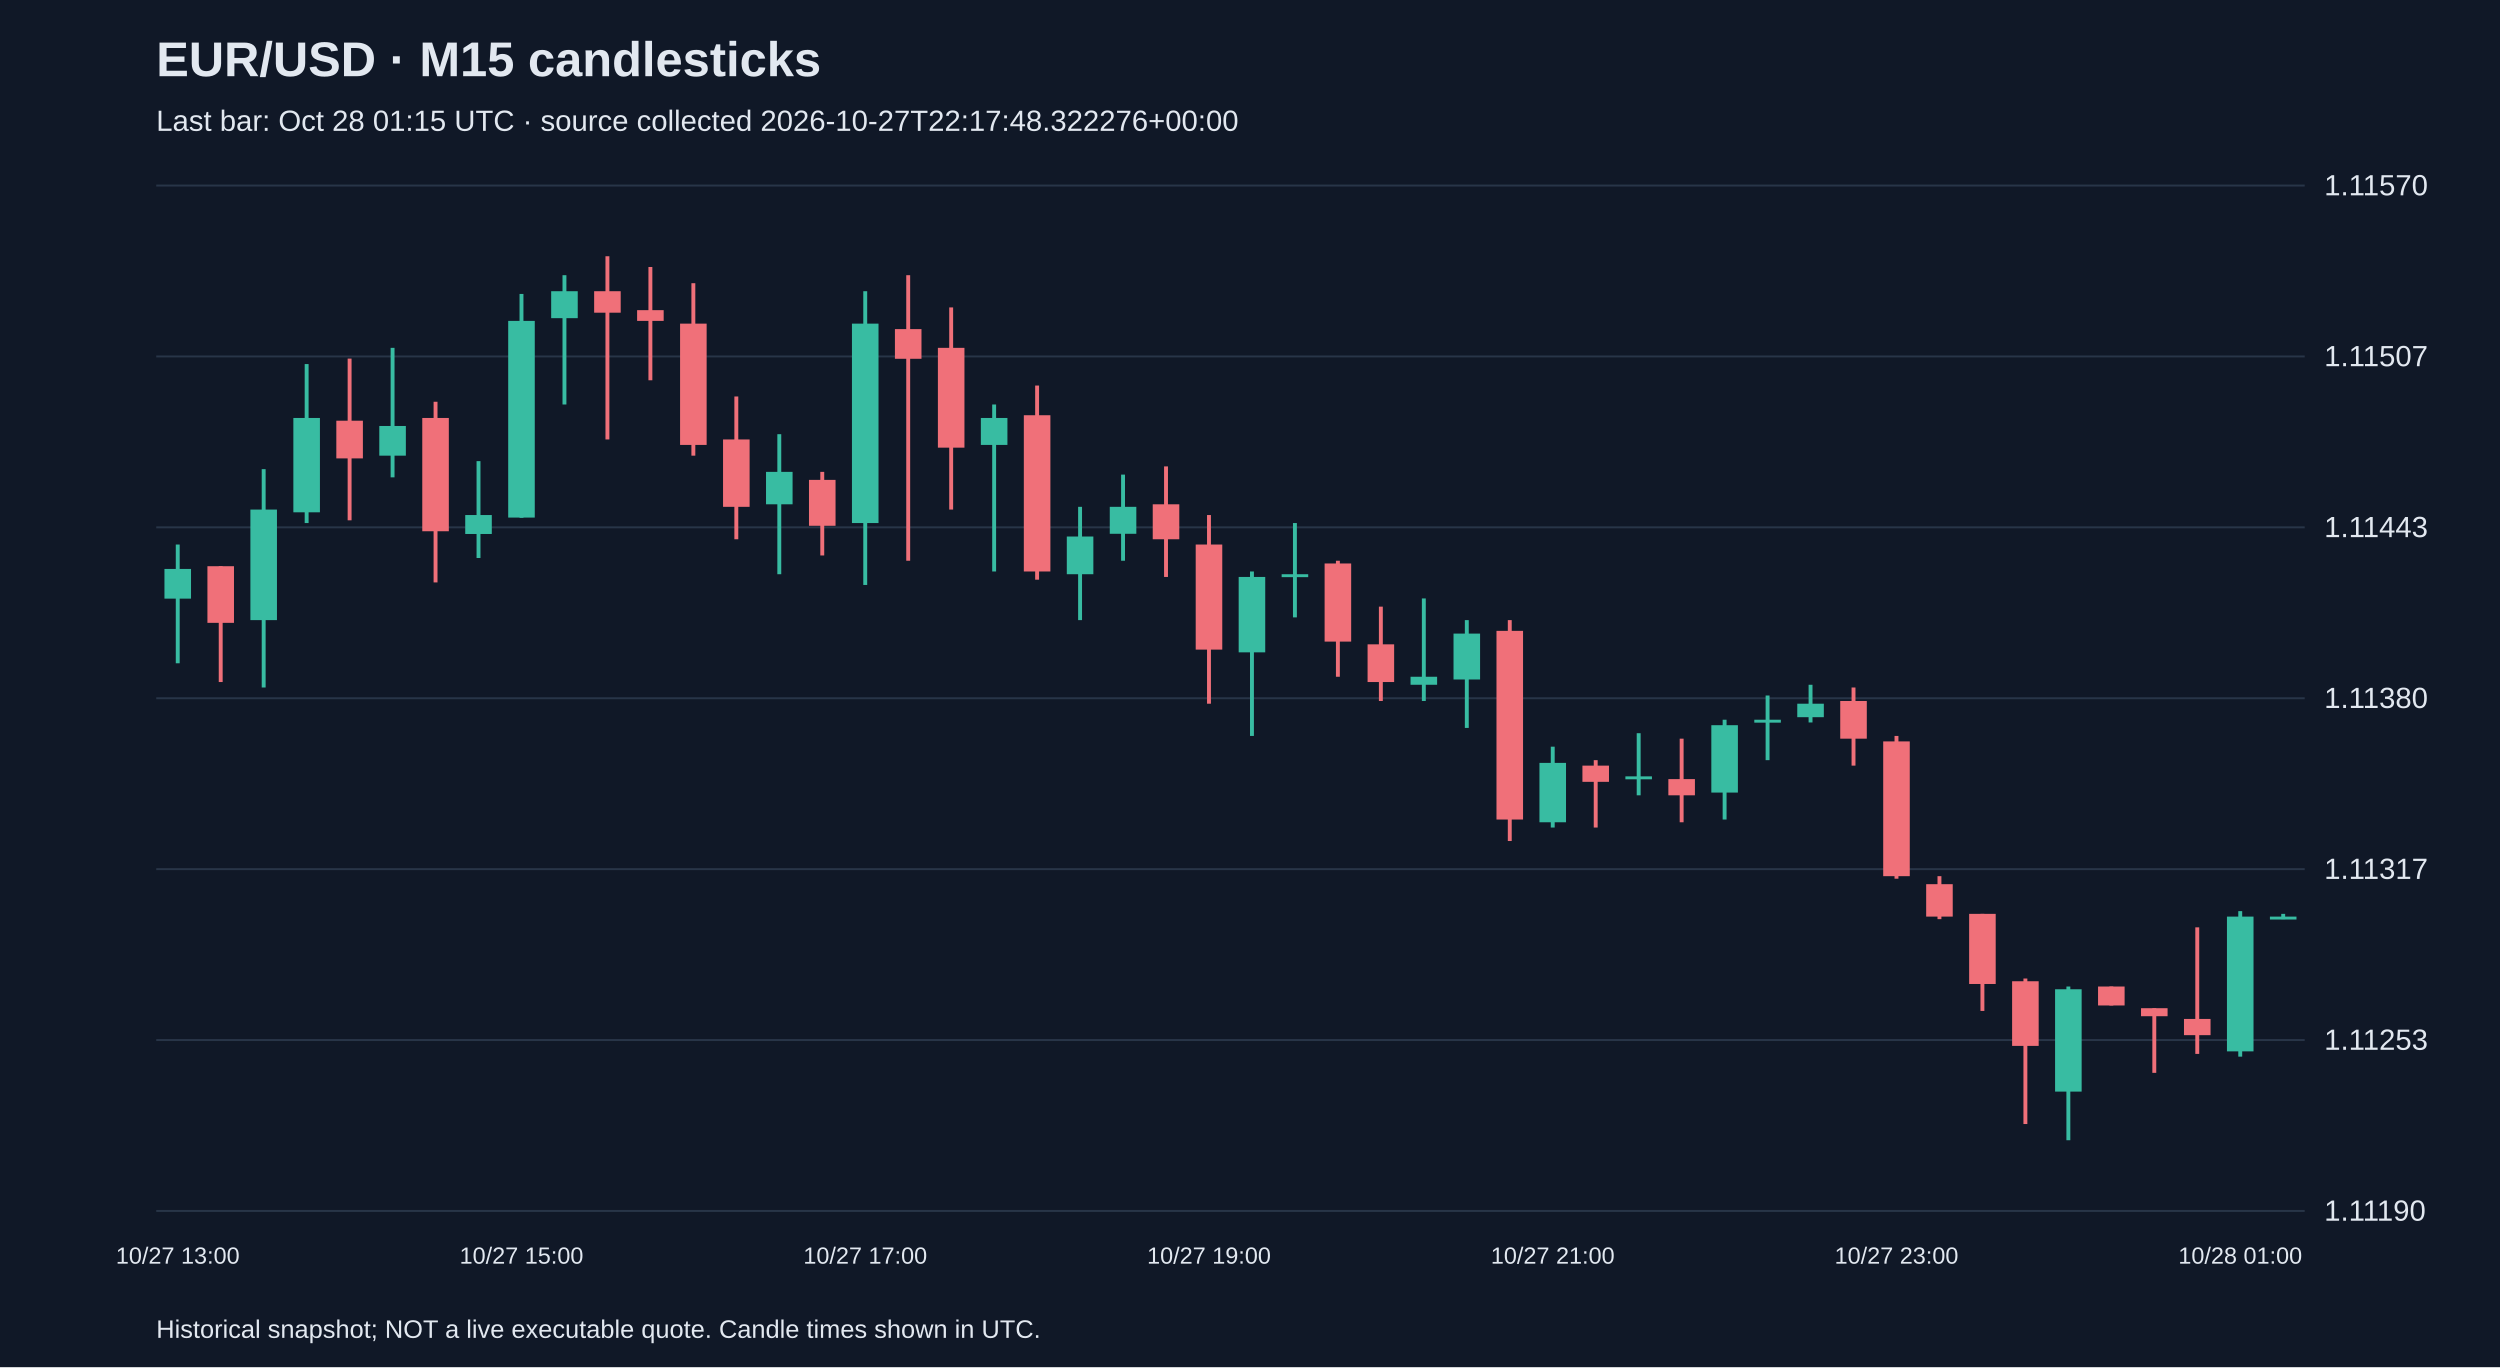
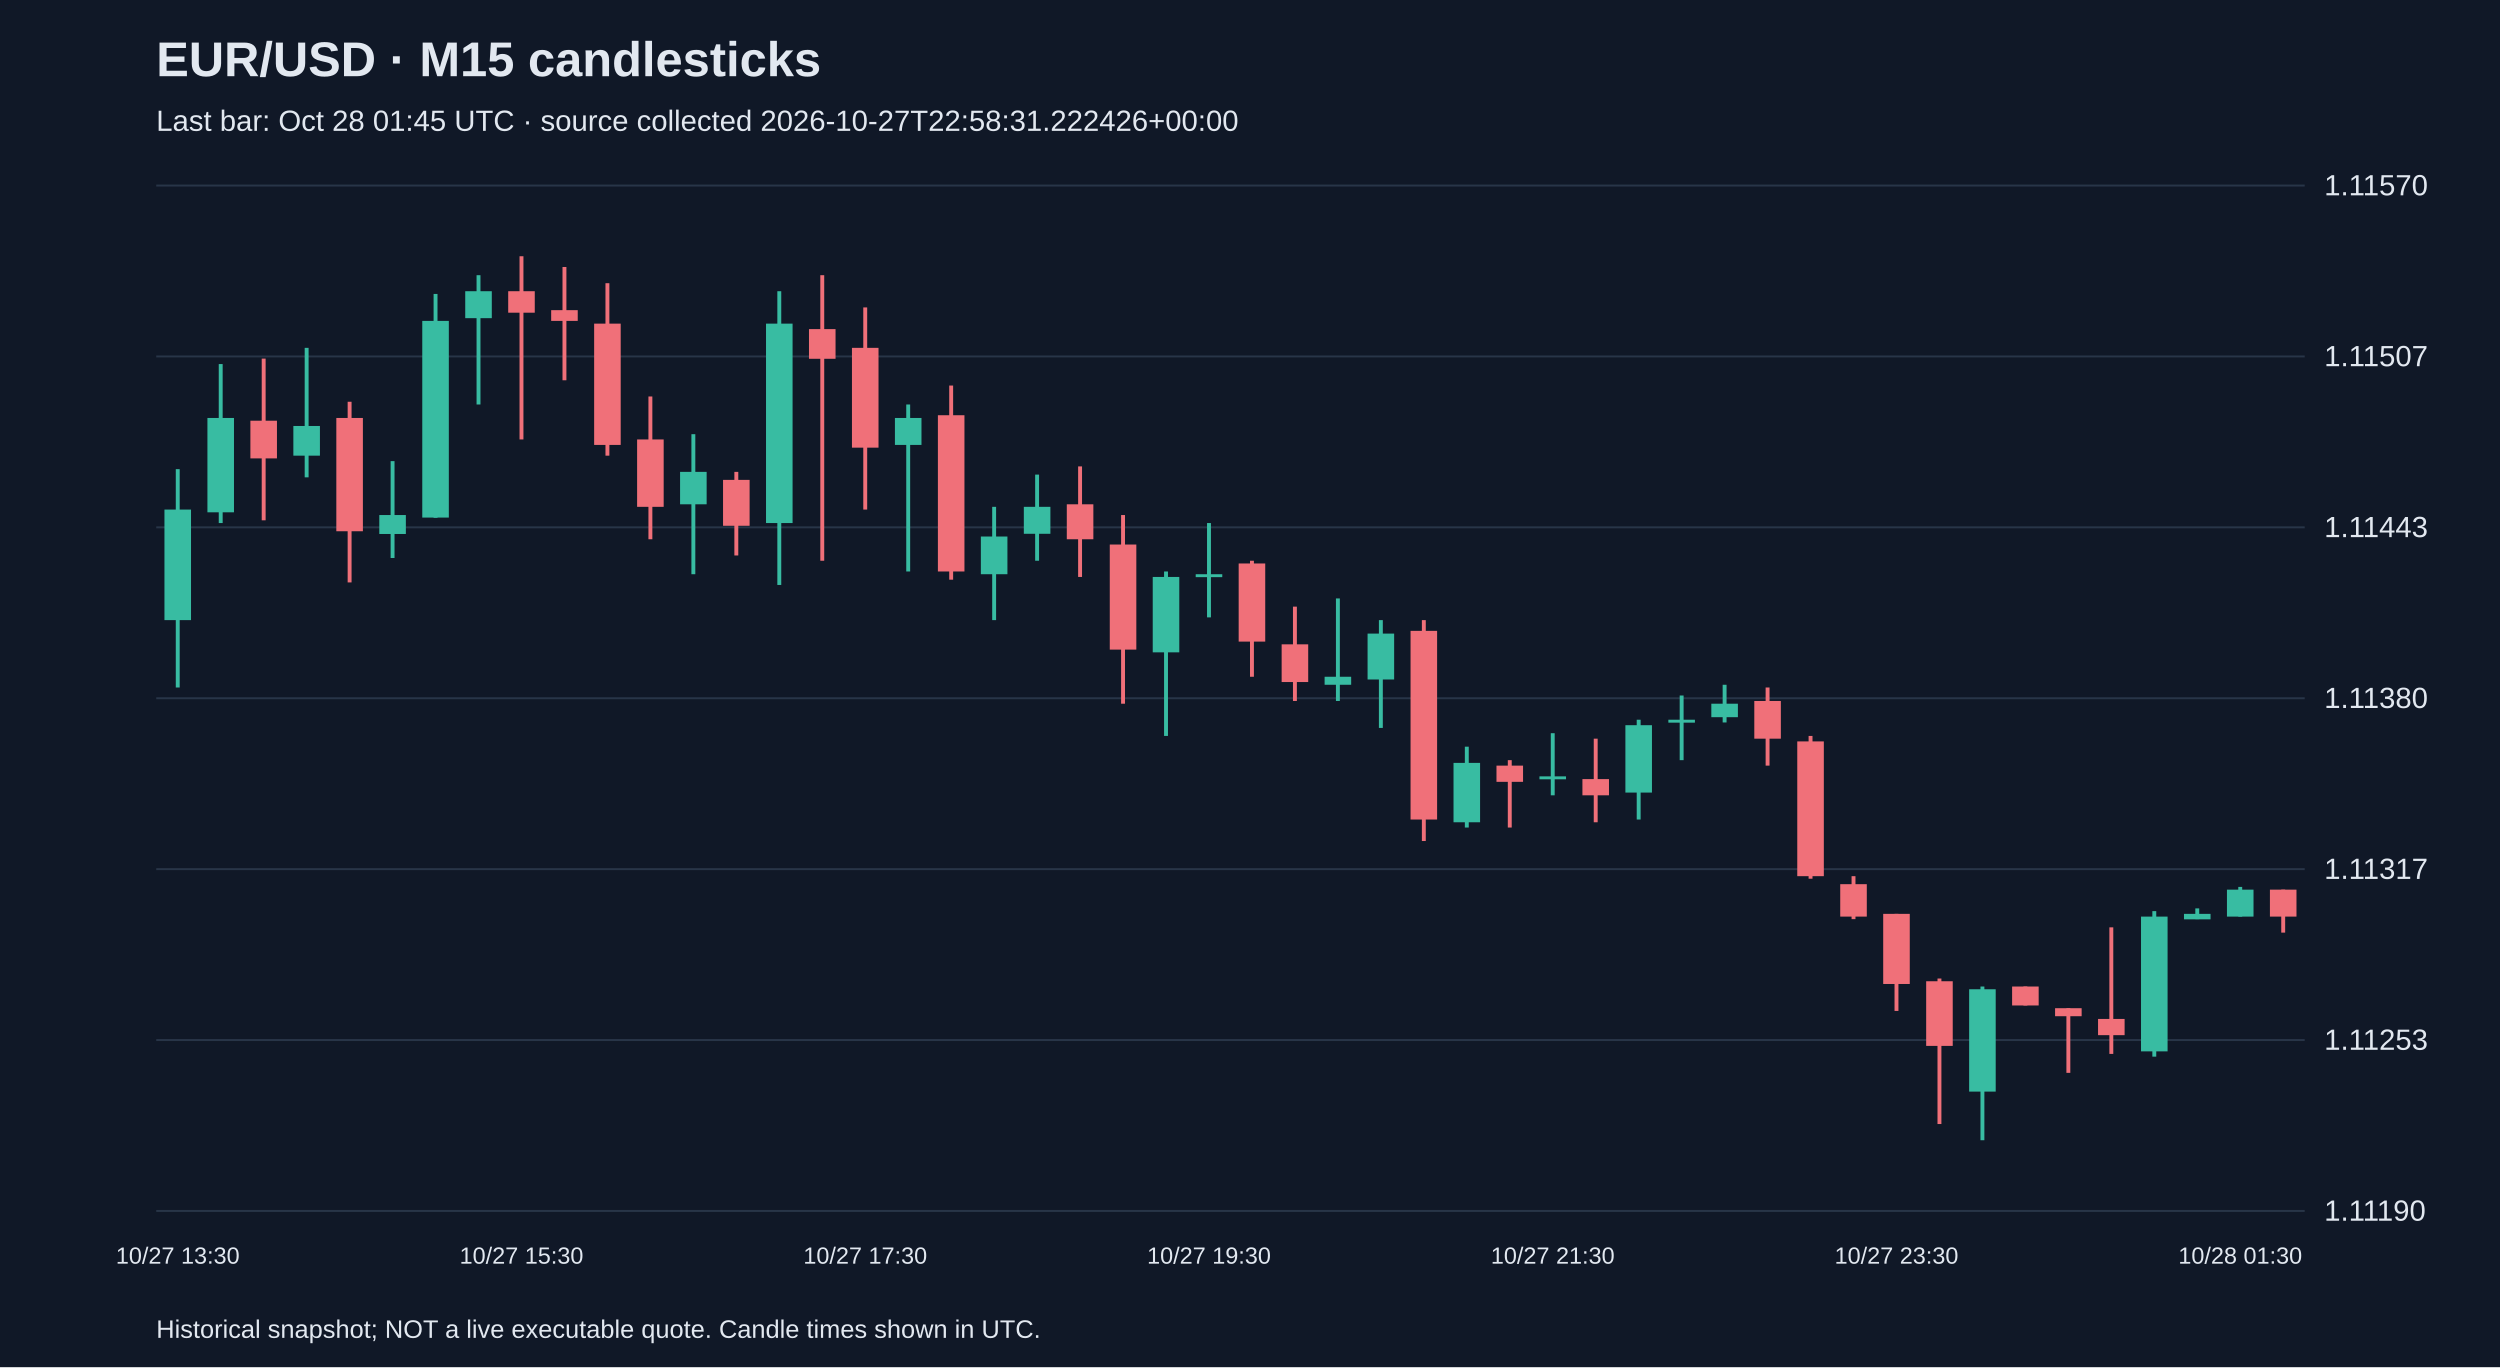
<svg xmlns="http://www.w3.org/2000/svg" viewBox="0 0 1280 700">
  <rect width="100%" height="100%" fill="#101827" />
  <style>text{font-family:Arial,sans-serif;fill:#e2e8f0}</style>
  <text x="80" y="39" font-size="25" font-weight="bold">EUR/USD · M15 candlesticks</text>
-   <text x="80" y="67" font-size="15" fill="#a6b1c5">Last bar: Oct 28 01:15 UTC · source collected 2026-10-27T22:17:48.322276+00:00</text>
+   <text x="80" y="67" font-size="15" fill="#a6b1c5">Last bar: Oct 28 01:45 UTC · source collected 2026-10-27T22:58:31.222426+00:00</text>
  <line x1="80" y1="620.0" x2="1180" y2="620.0" stroke="#283548" />
  <text x="1190" y="625.0" font-size="15">1.11190</text>
  <line x1="80" y1="532.5" x2="1180" y2="532.5" stroke="#283548" />
  <text x="1190" y="537.5" font-size="15">1.11253</text>
  <line x1="80" y1="445.0" x2="1180" y2="445.0" stroke="#283548" />
  <text x="1190" y="450.0" font-size="15">1.11317</text>
  <line x1="80" y1="357.5" x2="1180" y2="357.5" stroke="#283548" />
  <text x="1190" y="362.5" font-size="15">1.11380</text>
  <line x1="80" y1="270.0" x2="1180" y2="270.0" stroke="#283548" />
  <text x="1190" y="275.0" font-size="15">1.11443</text>
  <line x1="80" y1="182.5" x2="1180" y2="182.5" stroke="#283548" />
  <text x="1190" y="187.5" font-size="15">1.11507</text>
  <line x1="80" y1="95.0" x2="1180" y2="95.0" stroke="#283548" />
  <text x="1190" y="100.0" font-size="15">1.11570</text>
-   <line x1="91.0" y1="278.8" x2="91.0" y2="339.6" stroke="#38bca2" stroke-width="2" />
-   <rect x="84.2" y="291.3" width="13.6" height="15.2" fill="#38bca2" />
-   <text x="91.0" y="647" text-anchor="middle" font-size="12">10/27 13:00</text>
-   <line x1="113.0" y1="289.9" x2="113.0" y2="349.2" stroke="#f07079" stroke-width="2" />
-   <rect x="106.2" y="289.9" width="13.6" height="29.0" fill="#f07079" />
-   <line x1="135.0" y1="240.2" x2="135.0" y2="352.0" stroke="#38bca2" stroke-width="2" />
-   <rect x="128.2" y="260.9" width="13.6" height="56.6" fill="#38bca2" />
-   <line x1="157.0" y1="186.4" x2="157.0" y2="267.8" stroke="#38bca2" stroke-width="2" />
-   <rect x="150.2" y="214.0" width="13.6" height="48.3" fill="#38bca2" />
-   <line x1="179.0" y1="183.6" x2="179.0" y2="266.4" stroke="#f07079" stroke-width="2" />
-   <rect x="172.2" y="215.4" width="13.6" height="19.3" fill="#f07079" />
-   <line x1="201.0" y1="178.1" x2="201.0" y2="244.4" stroke="#38bca2" stroke-width="2" />
-   <rect x="194.2" y="218.1" width="13.6" height="15.2" fill="#38bca2" />
-   <line x1="223.0" y1="205.7" x2="223.0" y2="298.2" stroke="#f07079" stroke-width="2" />
-   <rect x="216.2" y="214.0" width="13.6" height="58.0" fill="#f07079" />
-   <line x1="245.0" y1="236.1" x2="245.0" y2="285.7" stroke="#38bca2" stroke-width="2" />
-   <rect x="238.2" y="263.7" width="13.6" height="9.7" fill="#38bca2" />
-   <line x1="267.0" y1="150.5" x2="267.0" y2="265.1" stroke="#38bca2" stroke-width="2" />
-   <rect x="260.2" y="164.3" width="13.6" height="100.7" fill="#38bca2" />
-   <text x="267.0" y="647" text-anchor="middle" font-size="12">10/27 15:00</text>
-   <line x1="289.0" y1="140.9" x2="289.0" y2="207.1" stroke="#38bca2" stroke-width="2" />
-   <rect x="282.2" y="149.1" width="13.6" height="13.8" fill="#38bca2" />
-   <line x1="311.0" y1="131.2" x2="311.0" y2="225.0" stroke="#f07079" stroke-width="2" />
-   <rect x="304.2" y="149.1" width="13.6" height="11.0" fill="#f07079" />
-   <line x1="333.0" y1="136.7" x2="333.0" y2="194.7" stroke="#f07079" stroke-width="2" />
-   <rect x="326.2" y="158.8" width="13.6" height="5.5" fill="#f07079" />
-   <line x1="355.0" y1="145.0" x2="355.0" y2="233.3" stroke="#f07079" stroke-width="2" />
-   <rect x="348.2" y="165.7" width="13.6" height="62.1" fill="#f07079" />
-   <line x1="377.0" y1="203.0" x2="377.0" y2="276.1" stroke="#f07079" stroke-width="2" />
-   <rect x="370.2" y="225.0" width="13.6" height="34.5" fill="#f07079" />
-   <line x1="399.0" y1="222.3" x2="399.0" y2="294.0" stroke="#38bca2" stroke-width="2" />
-   <rect x="392.2" y="241.6" width="13.6" height="16.6" fill="#38bca2" />
-   <line x1="421.0" y1="241.6" x2="421.0" y2="284.4" stroke="#f07079" stroke-width="2" />
-   <rect x="414.2" y="245.7" width="13.6" height="23.5" fill="#f07079" />
-   <line x1="443.0" y1="149.1" x2="443.0" y2="299.5" stroke="#38bca2" stroke-width="2" />
-   <rect x="436.2" y="165.7" width="13.6" height="102.1" fill="#38bca2" />
-   <text x="443.0" y="647" text-anchor="middle" font-size="12">10/27 17:00</text>
-   <line x1="465.0" y1="140.9" x2="465.0" y2="287.1" stroke="#f07079" stroke-width="2" />
-   <rect x="458.2" y="168.5" width="13.6" height="15.2" fill="#f07079" />
-   <line x1="487.0" y1="157.4" x2="487.0" y2="260.9" stroke="#f07079" stroke-width="2" />
-   <rect x="480.2" y="178.1" width="13.6" height="51.1" fill="#f07079" />
-   <line x1="509.0" y1="207.1" x2="509.0" y2="292.6" stroke="#38bca2" stroke-width="2" />
-   <rect x="502.2" y="214.0" width="13.6" height="13.8" fill="#38bca2" />
-   <line x1="531.0" y1="197.4" x2="531.0" y2="296.8" stroke="#f07079" stroke-width="2" />
-   <rect x="524.2" y="212.6" width="13.6" height="80.0" fill="#f07079" />
-   <line x1="553.0" y1="259.5" x2="553.0" y2="317.5" stroke="#38bca2" stroke-width="2" />
-   <rect x="546.2" y="274.7" width="13.6" height="19.3" fill="#38bca2" />
-   <line x1="575.0" y1="243.0" x2="575.0" y2="287.1" stroke="#38bca2" stroke-width="2" />
-   <rect x="568.2" y="259.5" width="13.6" height="13.8" fill="#38bca2" />
-   <line x1="597.0" y1="238.8" x2="597.0" y2="295.4" stroke="#f07079" stroke-width="2" />
-   <rect x="590.2" y="258.2" width="13.6" height="17.9" fill="#f07079" />
-   <line x1="619.0" y1="263.7" x2="619.0" y2="360.3" stroke="#f07079" stroke-width="2" />
-   <rect x="612.2" y="278.8" width="13.6" height="53.8" fill="#f07079" />
-   <text x="619.0" y="647" text-anchor="middle" font-size="12">10/27 19:00</text>
-   <line x1="641.0" y1="292.6" x2="641.0" y2="376.8" stroke="#38bca2" stroke-width="2" />
-   <rect x="634.2" y="295.4" width="13.6" height="38.6" fill="#38bca2" />
-   <line x1="663.0" y1="267.8" x2="663.0" y2="316.1" stroke="#38bca2" stroke-width="2" />
-   <rect x="656.2" y="294.0" width="13.6" height="1.5" fill="#38bca2" />
-   <line x1="685.0" y1="287.1" x2="685.0" y2="346.5" stroke="#f07079" stroke-width="2" />
-   <rect x="678.2" y="288.5" width="13.6" height="40.0" fill="#f07079" />
-   <line x1="707.0" y1="310.6" x2="707.0" y2="358.9" stroke="#f07079" stroke-width="2" />
-   <rect x="700.2" y="329.9" width="13.6" height="19.3" fill="#f07079" />
-   <line x1="729.0" y1="306.4" x2="729.0" y2="358.9" stroke="#38bca2" stroke-width="2" />
-   <rect x="722.2" y="346.5" width="13.6" height="4.1" fill="#38bca2" />
-   <line x1="751.0" y1="317.5" x2="751.0" y2="372.7" stroke="#38bca2" stroke-width="2" />
-   <rect x="744.2" y="324.4" width="13.6" height="23.5" fill="#38bca2" />
-   <line x1="773.0" y1="317.5" x2="773.0" y2="430.6" stroke="#f07079" stroke-width="2" />
-   <rect x="766.2" y="323.0" width="13.6" height="96.6" fill="#f07079" />
-   <line x1="795.0" y1="382.3" x2="795.0" y2="423.7" stroke="#38bca2" stroke-width="2" />
-   <rect x="788.2" y="390.6" width="13.6" height="30.4" fill="#38bca2" />
-   <text x="795.0" y="647" text-anchor="middle" font-size="12">10/27 21:00</text>
-   <line x1="817.0" y1="389.2" x2="817.0" y2="423.7" stroke="#f07079" stroke-width="2" />
-   <rect x="810.2" y="392.0" width="13.6" height="8.3" fill="#f07079" />
-   <line x1="839.0" y1="375.4" x2="839.0" y2="407.2" stroke="#38bca2" stroke-width="2" />
-   <rect x="832.2" y="397.5" width="13.6" height="1.5" fill="#38bca2" />
-   <line x1="861.0" y1="378.2" x2="861.0" y2="421.0" stroke="#f07079" stroke-width="2" />
-   <rect x="854.2" y="398.9" width="13.6" height="8.3" fill="#f07079" />
-   <line x1="883.0" y1="368.5" x2="883.0" y2="419.6" stroke="#38bca2" stroke-width="2" />
-   <rect x="876.2" y="371.3" width="13.6" height="34.5" fill="#38bca2" />
-   <line x1="905.0" y1="356.1" x2="905.0" y2="389.2" stroke="#38bca2" stroke-width="2" />
-   <rect x="898.2" y="368.5" width="13.6" height="1.5" fill="#38bca2" />
-   <line x1="927.0" y1="350.6" x2="927.0" y2="369.9" stroke="#38bca2" stroke-width="2" />
-   <rect x="920.2" y="360.3" width="13.6" height="6.9" fill="#38bca2" />
-   <line x1="949.0" y1="352.0" x2="949.0" y2="392.0" stroke="#f07079" stroke-width="2" />
-   <rect x="942.2" y="358.9" width="13.6" height="19.3" fill="#f07079" />
-   <line x1="971.0" y1="376.8" x2="971.0" y2="449.9" stroke="#f07079" stroke-width="2" />
-   <rect x="964.2" y="379.6" width="13.6" height="69.0" fill="#f07079" />
-   <text x="971.0" y="647" text-anchor="middle" font-size="12">10/27 23:00</text>
-   <line x1="993.0" y1="448.6" x2="993.0" y2="470.6" stroke="#f07079" stroke-width="2" />
-   <rect x="986.2" y="452.7" width="13.6" height="16.6" fill="#f07079" />
-   <line x1="1015.0" y1="467.9" x2="1015.0" y2="517.6" stroke="#f07079" stroke-width="2" />
-   <rect x="1008.2" y="467.9" width="13.6" height="35.9" fill="#f07079" />
-   <line x1="1037.0" y1="501.0" x2="1037.0" y2="575.5" stroke="#f07079" stroke-width="2" />
-   <rect x="1030.2" y="502.4" width="13.6" height="33.1" fill="#f07079" />
-   <line x1="1059.0" y1="505.1" x2="1059.0" y2="583.8" stroke="#38bca2" stroke-width="2" />
-   <rect x="1052.2" y="506.5" width="13.6" height="52.4" fill="#38bca2" />
-   <line x1="1081.0" y1="505.1" x2="1081.0" y2="514.8" stroke="#f07079" stroke-width="2" />
-   <rect x="1074.2" y="505.1" width="13.6" height="9.7" fill="#f07079" />
-   <line x1="1103.0" y1="516.2" x2="1103.0" y2="549.3" stroke="#f07079" stroke-width="2" />
-   <rect x="1096.2" y="516.2" width="13.6" height="4.1" fill="#f07079" />
-   <line x1="1125.0" y1="474.8" x2="1125.0" y2="539.6" stroke="#f07079" stroke-width="2" />
-   <rect x="1118.2" y="521.7" width="13.6" height="8.3" fill="#f07079" />
-   <line x1="1147.0" y1="466.5" x2="1147.0" y2="541.0" stroke="#38bca2" stroke-width="2" />
-   <rect x="1140.2" y="469.3" width="13.6" height="69.0" fill="#38bca2" />
-   <text x="1147.0" y="647" text-anchor="middle" font-size="12">10/28 01:00</text>
-   <line x1="1169.0" y1="467.9" x2="1169.0" y2="470.6" stroke="#38bca2" stroke-width="2" />
-   <rect x="1162.2" y="469.3" width="13.6" height="1.5" fill="#38bca2" />
+   <line x1="91.0" y1="240.2" x2="91.0" y2="352.0" stroke="#38bca2" stroke-width="2" />
+   <rect x="84.2" y="260.9" width="13.6" height="56.6" fill="#38bca2" />
+   <text x="91.0" y="647" text-anchor="middle" font-size="12">10/27 13:30</text>
+   <line x1="113.0" y1="186.4" x2="113.0" y2="267.8" stroke="#38bca2" stroke-width="2" />
+   <rect x="106.2" y="214.0" width="13.6" height="48.3" fill="#38bca2" />
+   <line x1="135.0" y1="183.6" x2="135.0" y2="266.4" stroke="#f07079" stroke-width="2" />
+   <rect x="128.2" y="215.4" width="13.6" height="19.3" fill="#f07079" />
+   <line x1="157.0" y1="178.1" x2="157.0" y2="244.4" stroke="#38bca2" stroke-width="2" />
+   <rect x="150.2" y="218.1" width="13.6" height="15.2" fill="#38bca2" />
+   <line x1="179.0" y1="205.7" x2="179.0" y2="298.2" stroke="#f07079" stroke-width="2" />
+   <rect x="172.2" y="214.0" width="13.6" height="58.0" fill="#f07079" />
+   <line x1="201.0" y1="236.1" x2="201.0" y2="285.7" stroke="#38bca2" stroke-width="2" />
+   <rect x="194.2" y="263.7" width="13.6" height="9.7" fill="#38bca2" />
+   <line x1="223.0" y1="150.5" x2="223.0" y2="265.1" stroke="#38bca2" stroke-width="2" />
+   <rect x="216.2" y="164.3" width="13.6" height="100.7" fill="#38bca2" />
+   <line x1="245.0" y1="140.9" x2="245.0" y2="207.1" stroke="#38bca2" stroke-width="2" />
+   <rect x="238.2" y="149.1" width="13.6" height="13.8" fill="#38bca2" />
+   <line x1="267.0" y1="131.2" x2="267.0" y2="225.0" stroke="#f07079" stroke-width="2" />
+   <rect x="260.2" y="149.1" width="13.6" height="11.0" fill="#f07079" />
+   <text x="267.0" y="647" text-anchor="middle" font-size="12">10/27 15:30</text>
+   <line x1="289.0" y1="136.7" x2="289.0" y2="194.7" stroke="#f07079" stroke-width="2" />
+   <rect x="282.2" y="158.8" width="13.6" height="5.5" fill="#f07079" />
+   <line x1="311.0" y1="145.0" x2="311.0" y2="233.3" stroke="#f07079" stroke-width="2" />
+   <rect x="304.2" y="165.7" width="13.6" height="62.1" fill="#f07079" />
+   <line x1="333.0" y1="203.0" x2="333.0" y2="276.1" stroke="#f07079" stroke-width="2" />
+   <rect x="326.2" y="225.0" width="13.6" height="34.5" fill="#f07079" />
+   <line x1="355.0" y1="222.3" x2="355.0" y2="294.0" stroke="#38bca2" stroke-width="2" />
+   <rect x="348.2" y="241.6" width="13.6" height="16.6" fill="#38bca2" />
+   <line x1="377.0" y1="241.6" x2="377.0" y2="284.4" stroke="#f07079" stroke-width="2" />
+   <rect x="370.2" y="245.7" width="13.6" height="23.5" fill="#f07079" />
+   <line x1="399.0" y1="149.1" x2="399.0" y2="299.5" stroke="#38bca2" stroke-width="2" />
+   <rect x="392.2" y="165.7" width="13.6" height="102.1" fill="#38bca2" />
+   <line x1="421.0" y1="140.9" x2="421.0" y2="287.1" stroke="#f07079" stroke-width="2" />
+   <rect x="414.2" y="168.5" width="13.6" height="15.2" fill="#f07079" />
+   <line x1="443.0" y1="157.4" x2="443.0" y2="260.9" stroke="#f07079" stroke-width="2" />
+   <rect x="436.2" y="178.1" width="13.6" height="51.1" fill="#f07079" />
+   <text x="443.0" y="647" text-anchor="middle" font-size="12">10/27 17:30</text>
+   <line x1="465.0" y1="207.1" x2="465.0" y2="292.6" stroke="#38bca2" stroke-width="2" />
+   <rect x="458.2" y="214.0" width="13.6" height="13.8" fill="#38bca2" />
+   <line x1="487.0" y1="197.4" x2="487.0" y2="296.8" stroke="#f07079" stroke-width="2" />
+   <rect x="480.2" y="212.6" width="13.6" height="80.0" fill="#f07079" />
+   <line x1="509.0" y1="259.5" x2="509.0" y2="317.5" stroke="#38bca2" stroke-width="2" />
+   <rect x="502.2" y="274.7" width="13.6" height="19.3" fill="#38bca2" />
+   <line x1="531.0" y1="243.0" x2="531.0" y2="287.1" stroke="#38bca2" stroke-width="2" />
+   <rect x="524.2" y="259.5" width="13.6" height="13.8" fill="#38bca2" />
+   <line x1="553.0" y1="238.8" x2="553.0" y2="295.4" stroke="#f07079" stroke-width="2" />
+   <rect x="546.2" y="258.2" width="13.6" height="17.9" fill="#f07079" />
+   <line x1="575.0" y1="263.7" x2="575.0" y2="360.3" stroke="#f07079" stroke-width="2" />
+   <rect x="568.2" y="278.8" width="13.6" height="53.8" fill="#f07079" />
+   <line x1="597.0" y1="292.6" x2="597.0" y2="376.8" stroke="#38bca2" stroke-width="2" />
+   <rect x="590.2" y="295.4" width="13.6" height="38.6" fill="#38bca2" />
+   <line x1="619.0" y1="267.8" x2="619.0" y2="316.1" stroke="#38bca2" stroke-width="2" />
+   <rect x="612.2" y="294.0" width="13.6" height="1.5" fill="#38bca2" />
+   <text x="619.0" y="647" text-anchor="middle" font-size="12">10/27 19:30</text>
+   <line x1="641.0" y1="287.1" x2="641.0" y2="346.5" stroke="#f07079" stroke-width="2" />
+   <rect x="634.2" y="288.5" width="13.6" height="40.0" fill="#f07079" />
+   <line x1="663.0" y1="310.6" x2="663.0" y2="358.9" stroke="#f07079" stroke-width="2" />
+   <rect x="656.2" y="329.9" width="13.6" height="19.3" fill="#f07079" />
+   <line x1="685.0" y1="306.4" x2="685.0" y2="358.9" stroke="#38bca2" stroke-width="2" />
+   <rect x="678.2" y="346.5" width="13.6" height="4.1" fill="#38bca2" />
+   <line x1="707.0" y1="317.5" x2="707.0" y2="372.7" stroke="#38bca2" stroke-width="2" />
+   <rect x="700.2" y="324.4" width="13.6" height="23.5" fill="#38bca2" />
+   <line x1="729.0" y1="317.5" x2="729.0" y2="430.6" stroke="#f07079" stroke-width="2" />
+   <rect x="722.2" y="323.0" width="13.6" height="96.6" fill="#f07079" />
+   <line x1="751.0" y1="382.3" x2="751.0" y2="423.7" stroke="#38bca2" stroke-width="2" />
+   <rect x="744.2" y="390.6" width="13.6" height="30.4" fill="#38bca2" />
+   <line x1="773.0" y1="389.2" x2="773.0" y2="423.7" stroke="#f07079" stroke-width="2" />
+   <rect x="766.2" y="392.0" width="13.6" height="8.3" fill="#f07079" />
+   <line x1="795.0" y1="375.4" x2="795.0" y2="407.2" stroke="#38bca2" stroke-width="2" />
+   <rect x="788.2" y="397.5" width="13.6" height="1.5" fill="#38bca2" />
+   <text x="795.0" y="647" text-anchor="middle" font-size="12">10/27 21:30</text>
+   <line x1="817.0" y1="378.2" x2="817.0" y2="421.0" stroke="#f07079" stroke-width="2" />
+   <rect x="810.2" y="398.9" width="13.6" height="8.3" fill="#f07079" />
+   <line x1="839.0" y1="368.5" x2="839.0" y2="419.6" stroke="#38bca2" stroke-width="2" />
+   <rect x="832.2" y="371.3" width="13.6" height="34.5" fill="#38bca2" />
+   <line x1="861.0" y1="356.1" x2="861.0" y2="389.2" stroke="#38bca2" stroke-width="2" />
+   <rect x="854.2" y="368.5" width="13.6" height="1.5" fill="#38bca2" />
+   <line x1="883.0" y1="350.6" x2="883.0" y2="369.9" stroke="#38bca2" stroke-width="2" />
+   <rect x="876.2" y="360.3" width="13.6" height="6.9" fill="#38bca2" />
+   <line x1="905.0" y1="352.0" x2="905.0" y2="392.0" stroke="#f07079" stroke-width="2" />
+   <rect x="898.2" y="358.9" width="13.6" height="19.3" fill="#f07079" />
+   <line x1="927.0" y1="376.8" x2="927.0" y2="449.9" stroke="#f07079" stroke-width="2" />
+   <rect x="920.2" y="379.6" width="13.6" height="69.0" fill="#f07079" />
+   <line x1="949.0" y1="448.6" x2="949.0" y2="470.6" stroke="#f07079" stroke-width="2" />
+   <rect x="942.2" y="452.7" width="13.6" height="16.6" fill="#f07079" />
+   <line x1="971.0" y1="467.9" x2="971.0" y2="517.6" stroke="#f07079" stroke-width="2" />
+   <rect x="964.2" y="467.9" width="13.6" height="35.9" fill="#f07079" />
+   <text x="971.0" y="647" text-anchor="middle" font-size="12">10/27 23:30</text>
+   <line x1="993.0" y1="501.0" x2="993.0" y2="575.5" stroke="#f07079" stroke-width="2" />
+   <rect x="986.2" y="502.4" width="13.6" height="33.1" fill="#f07079" />
+   <line x1="1015.0" y1="505.1" x2="1015.0" y2="583.8" stroke="#38bca2" stroke-width="2" />
+   <rect x="1008.2" y="506.5" width="13.6" height="52.4" fill="#38bca2" />
+   <line x1="1037.0" y1="505.1" x2="1037.0" y2="514.8" stroke="#f07079" stroke-width="2" />
+   <rect x="1030.2" y="505.1" width="13.6" height="9.7" fill="#f07079" />
+   <line x1="1059.0" y1="516.2" x2="1059.0" y2="549.3" stroke="#f07079" stroke-width="2" />
+   <rect x="1052.2" y="516.2" width="13.6" height="4.1" fill="#f07079" />
+   <line x1="1081.0" y1="474.8" x2="1081.0" y2="539.6" stroke="#f07079" stroke-width="2" />
+   <rect x="1074.2" y="521.7" width="13.6" height="8.3" fill="#f07079" />
+   <line x1="1103.0" y1="466.5" x2="1103.0" y2="541.0" stroke="#38bca2" stroke-width="2" />
+   <rect x="1096.2" y="469.3" width="13.6" height="69.0" fill="#38bca2" />
+   <line x1="1125.0" y1="465.1" x2="1125.0" y2="470.6" stroke="#38bca2" stroke-width="2" />
+   <rect x="1118.2" y="467.9" width="13.6" height="2.8" fill="#38bca2" />
+   <line x1="1147.0" y1="454.1" x2="1147.0" y2="469.3" stroke="#38bca2" stroke-width="2" />
+   <rect x="1140.2" y="455.5" width="13.6" height="13.8" fill="#38bca2" />
+   <text x="1147.0" y="647" text-anchor="middle" font-size="12">10/28 01:30</text>
+   <line x1="1169.0" y1="455.5" x2="1169.0" y2="477.5" stroke="#f07079" stroke-width="2" />
+   <rect x="1162.2" y="455.5" width="13.6" height="13.8" fill="#f07079" />
  <text x="80" y="685" font-size="13">Historical snapshot; NOT a live executable quote. Candle times shown in UTC.</text>
</svg>
